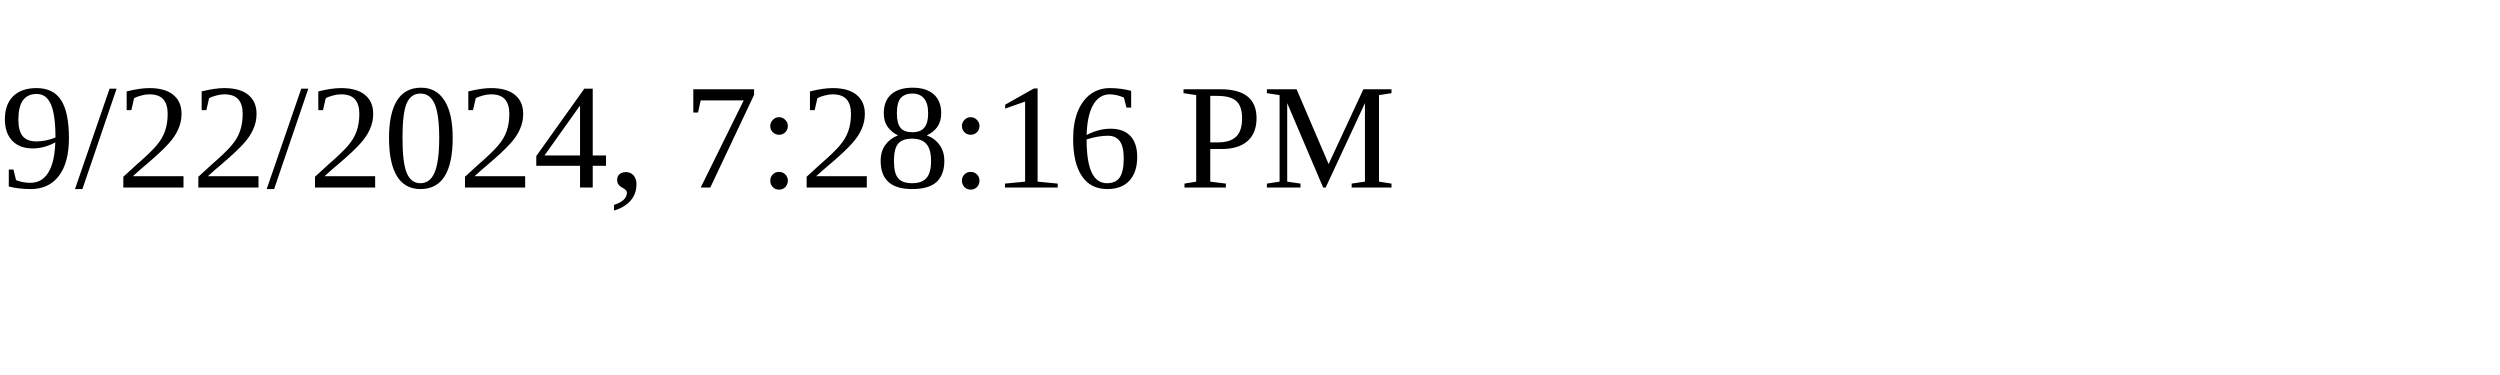
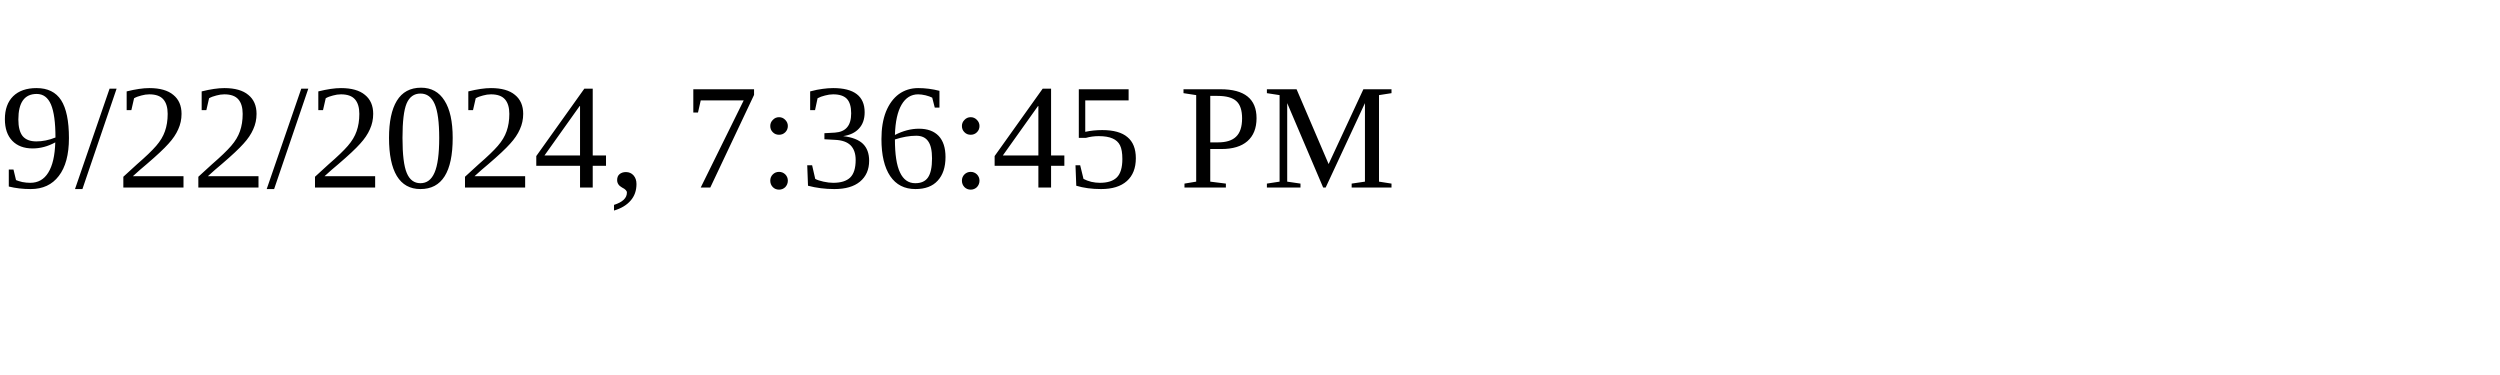
<svg xmlns="http://www.w3.org/2000/svg" height="30" width="200">
-   <text x="0" y="15">9/22/2024, 7:28:16 PM</text>
+   <text x="0" y="15">9/22/2024, 7:36:45 PM</text>
</svg>
